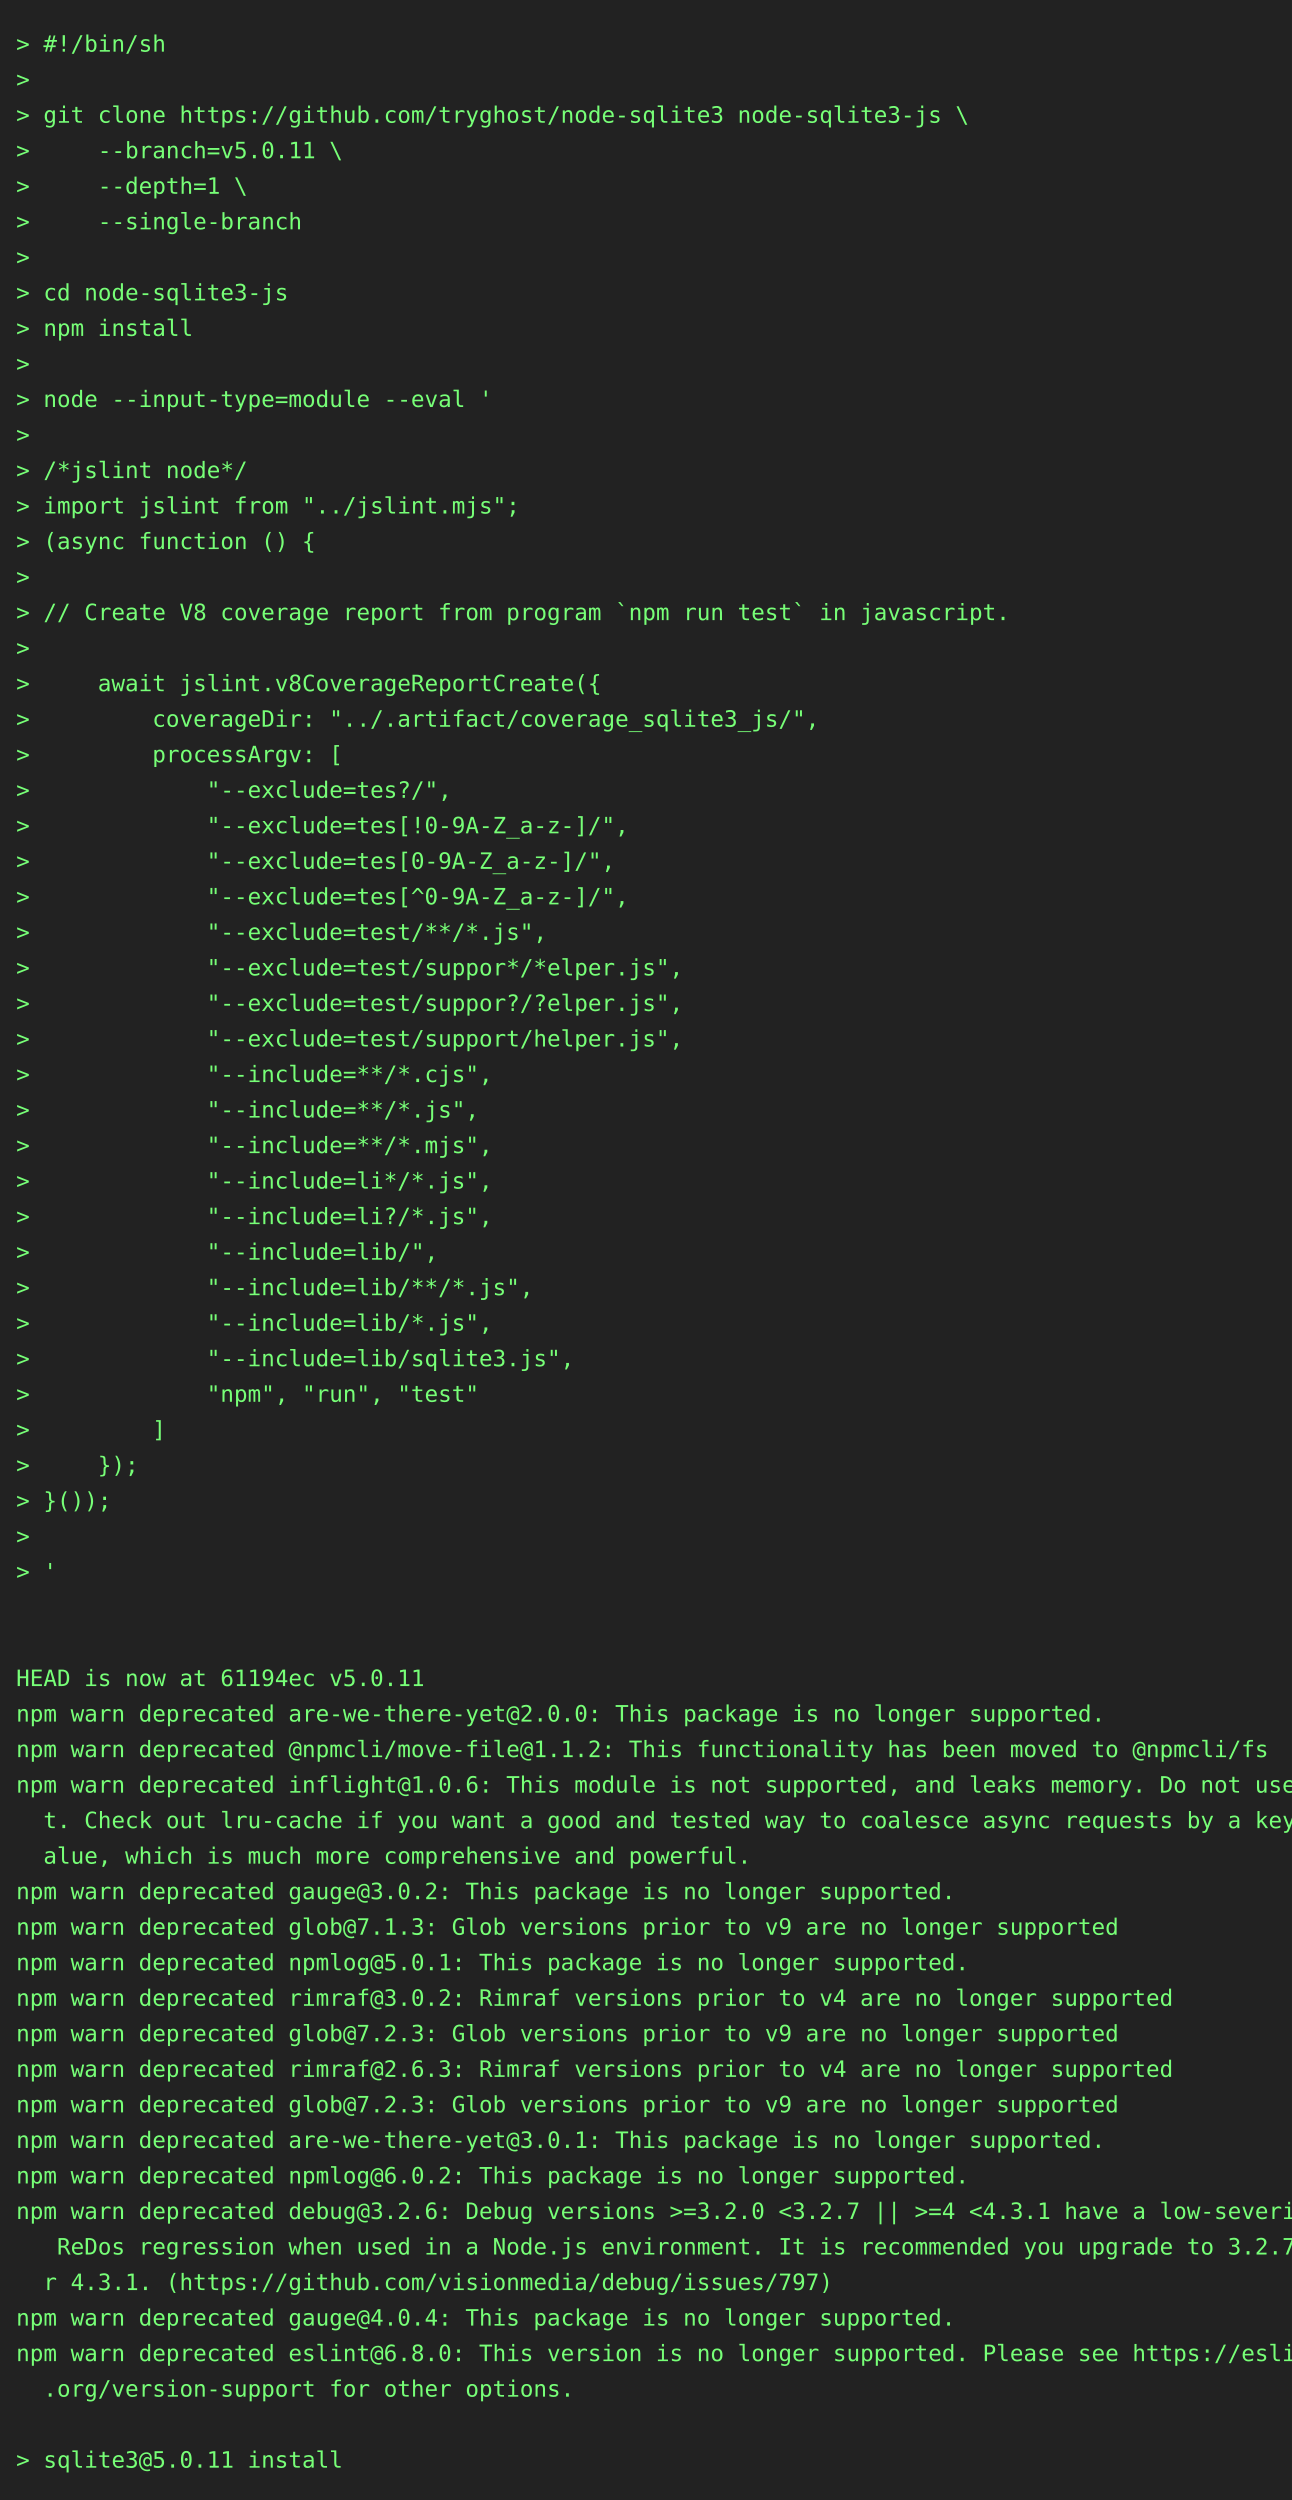
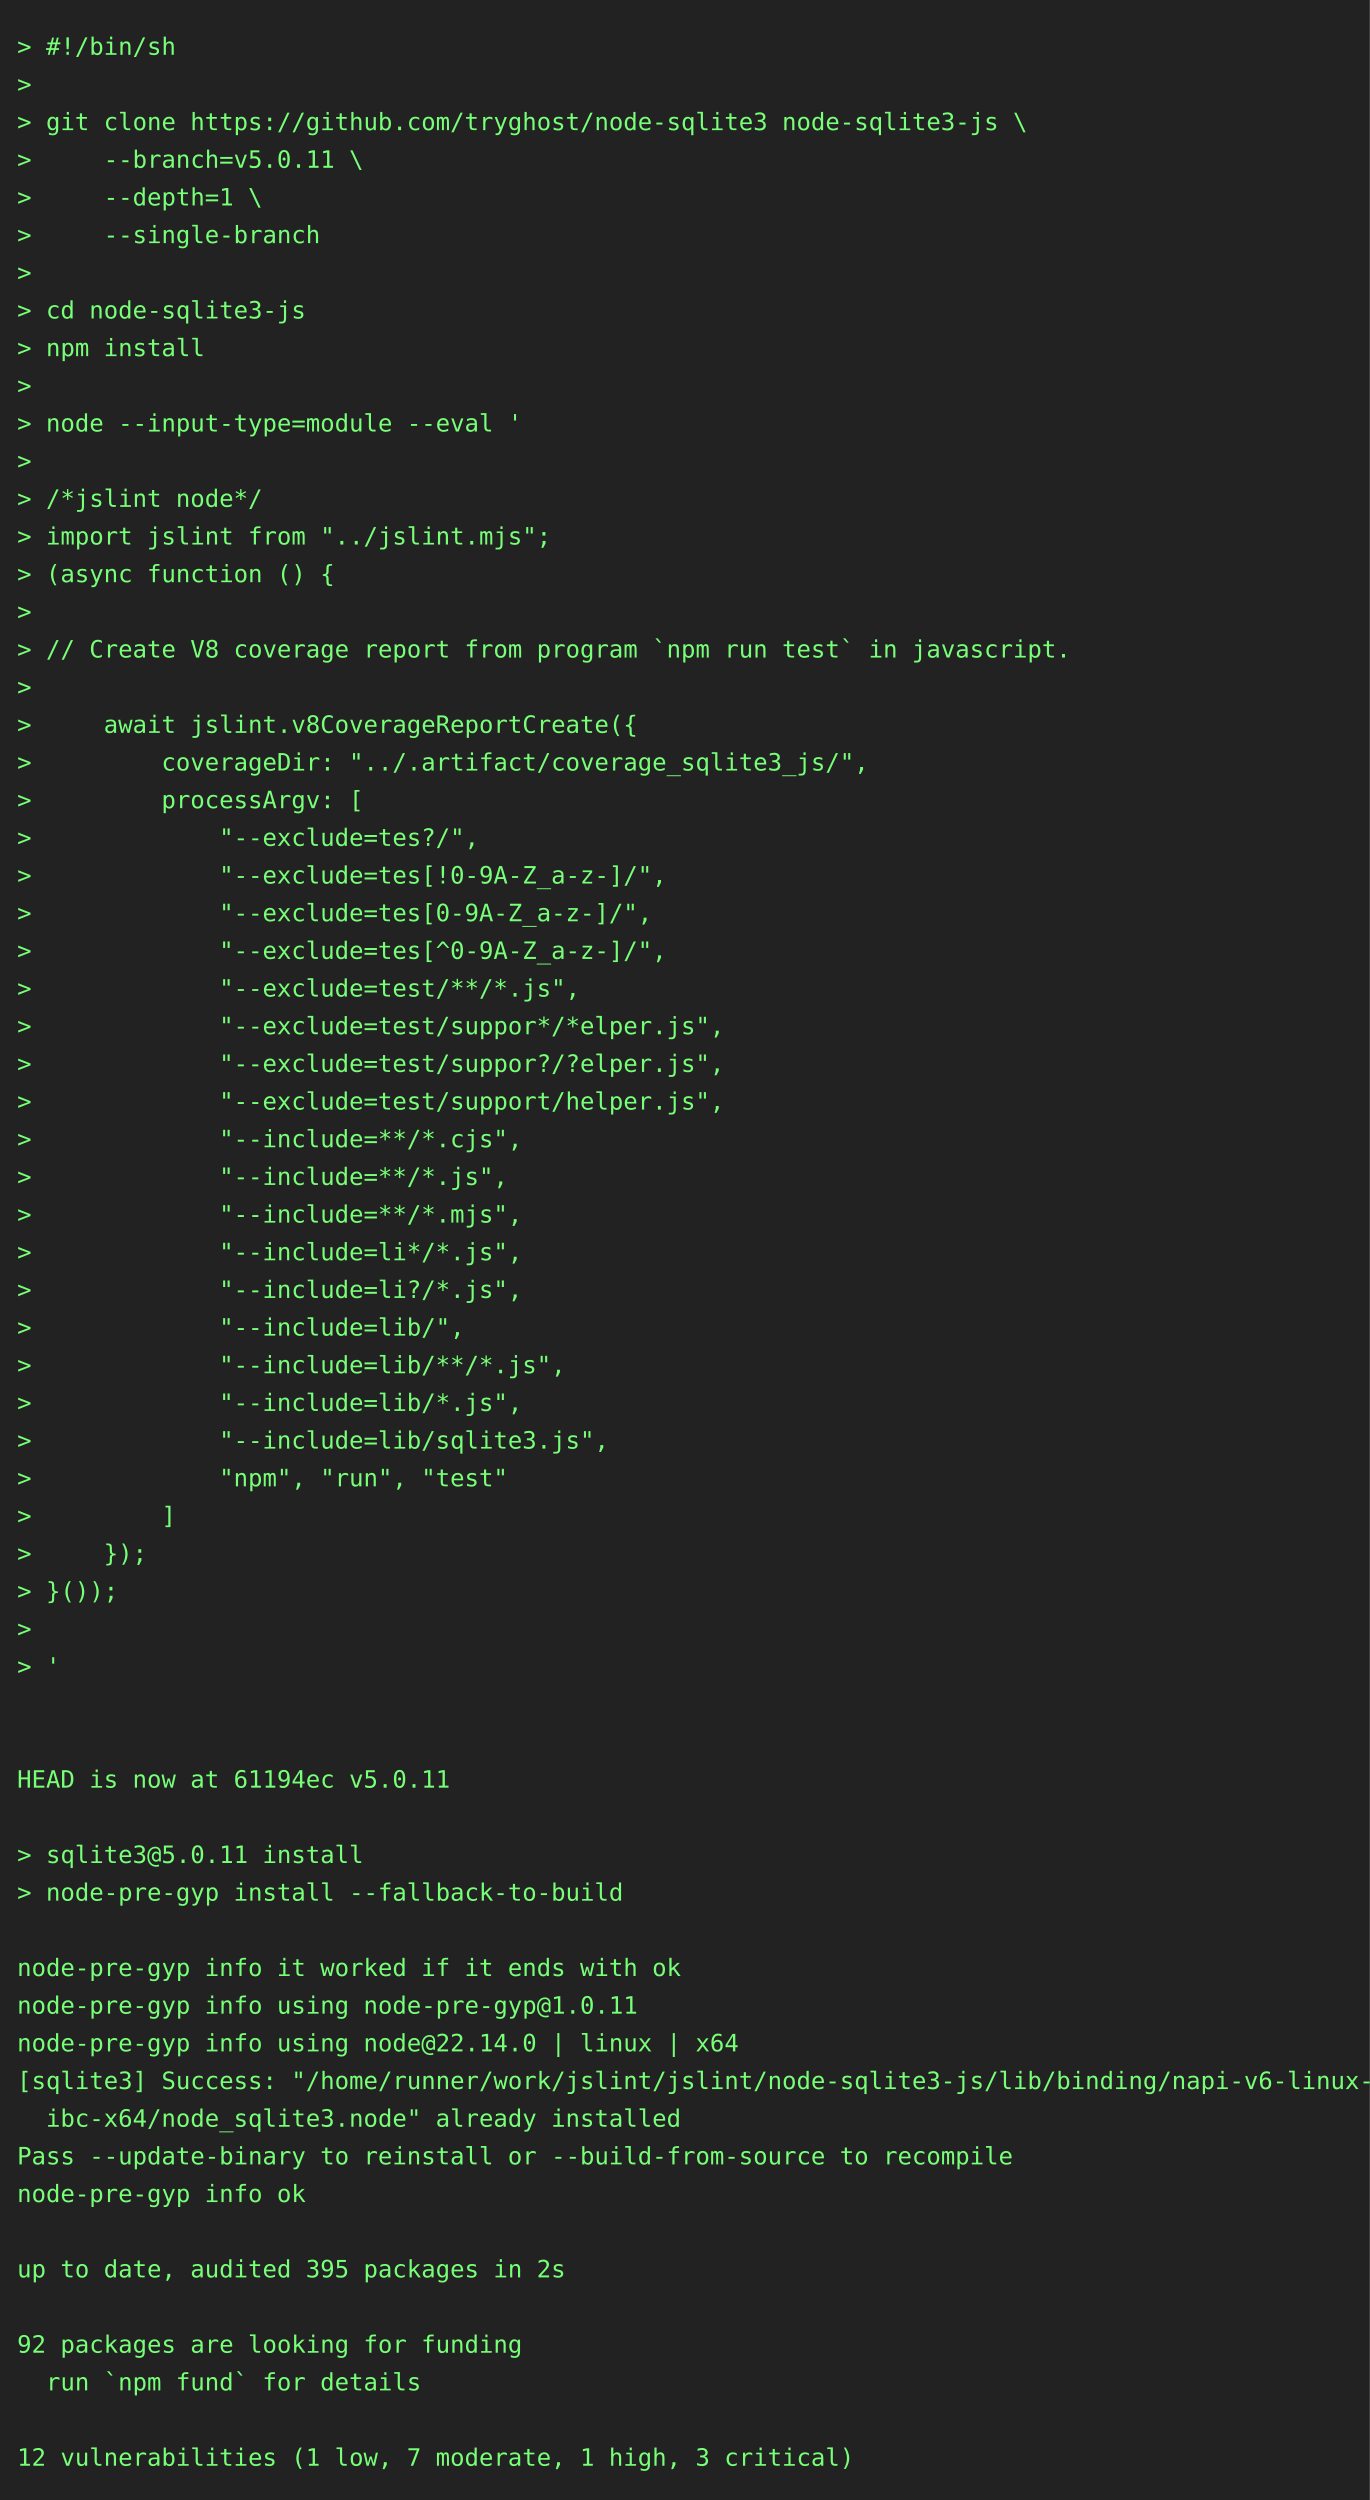
- <svg xmlns="http://www.w3.org/2000/svg" height="1548" width="800">
-   <rect height="1548" fill="#222" width="800" />
+ <svg xmlns="http://www.w3.org/2000/svg" height="1460" width="800">
+   <rect height="1460" fill="#222" width="800" />
  <text fill="#7f7" font-family="consolas, menlo, monospace" font-size="14" xml:space="preserve">
    <tspan lengthAdjust="spacingAndGlyphs" textLength="768" x="10" y="32">&gt; #!/bin/sh                                                                                      </tspan>
    <tspan lengthAdjust="spacingAndGlyphs" textLength="768" x="10" y="54">&gt;                                                                                                </tspan>
    <tspan lengthAdjust="spacingAndGlyphs" textLength="768" x="10" y="76">&gt; git clone https://github.com/tryghost/node-sqlite3 node-sqlite3-js \                           </tspan>
    <tspan lengthAdjust="spacingAndGlyphs" textLength="768" x="10" y="98">&gt;     --branch=v5.0.11 \                                                                         </tspan>
    <tspan lengthAdjust="spacingAndGlyphs" textLength="768" x="10" y="120">&gt;     --depth=1 \                                                                                </tspan>
    <tspan lengthAdjust="spacingAndGlyphs" textLength="768" x="10" y="142">&gt;     --single-branch                                                                            </tspan>
    <tspan lengthAdjust="spacingAndGlyphs" textLength="768" x="10" y="164">&gt;                                                                                                </tspan>
    <tspan lengthAdjust="spacingAndGlyphs" textLength="768" x="10" y="186">&gt; cd node-sqlite3-js                                                                             </tspan>
    <tspan lengthAdjust="spacingAndGlyphs" textLength="768" x="10" y="208">&gt; npm install                                                                                    </tspan>
    <tspan lengthAdjust="spacingAndGlyphs" textLength="768" x="10" y="230">&gt;                                                                                                </tspan>
    <tspan lengthAdjust="spacingAndGlyphs" textLength="768" x="10" y="252">&gt; node --input-type=module --eval '                                                              </tspan>
    <tspan lengthAdjust="spacingAndGlyphs" textLength="768" x="10" y="274">&gt;                                                                                                </tspan>
    <tspan lengthAdjust="spacingAndGlyphs" textLength="768" x="10" y="296">&gt; /*jslint node*/                                                                                </tspan>
    <tspan lengthAdjust="spacingAndGlyphs" textLength="768" x="10" y="318">&gt; import jslint from "../jslint.mjs";                                                            </tspan>
    <tspan lengthAdjust="spacingAndGlyphs" textLength="768" x="10" y="340">&gt; (async function () {                                                                           </tspan>
    <tspan lengthAdjust="spacingAndGlyphs" textLength="768" x="10" y="362">&gt;                                                                                                </tspan>
    <tspan lengthAdjust="spacingAndGlyphs" textLength="768" x="10" y="384">&gt; // Create V8 coverage report from program `npm run test` in javascript.                        </tspan>
    <tspan lengthAdjust="spacingAndGlyphs" textLength="768" x="10" y="406">&gt;                                                                                                </tspan>
    <tspan lengthAdjust="spacingAndGlyphs" textLength="768" x="10" y="428">&gt;     await jslint.v8CoverageReportCreate({                                                      </tspan>
    <tspan lengthAdjust="spacingAndGlyphs" textLength="768" x="10" y="450">&gt;         coverageDir: "../.artifact/coverage_sqlite3_js/",                                      </tspan>
    <tspan lengthAdjust="spacingAndGlyphs" textLength="768" x="10" y="472">&gt;         processArgv: [                                                                         </tspan>
    <tspan lengthAdjust="spacingAndGlyphs" textLength="768" x="10" y="494">&gt;             "--exclude=tes?/",                                                                 </tspan>
    <tspan lengthAdjust="spacingAndGlyphs" textLength="768" x="10" y="516">&gt;             "--exclude=tes[!0-9A-Z_a-z-]/",                                                    </tspan>
    <tspan lengthAdjust="spacingAndGlyphs" textLength="768" x="10" y="538">&gt;             "--exclude=tes[0-9A-Z_a-z-]/",                                                     </tspan>
    <tspan lengthAdjust="spacingAndGlyphs" textLength="768" x="10" y="560">&gt;             "--exclude=tes[^0-9A-Z_a-z-]/",                                                    </tspan>
    <tspan lengthAdjust="spacingAndGlyphs" textLength="768" x="10" y="582">&gt;             "--exclude=test/**/*.js",                                                          </tspan>
    <tspan lengthAdjust="spacingAndGlyphs" textLength="768" x="10" y="604">&gt;             "--exclude=test/suppor*/*elper.js",                                                </tspan>
    <tspan lengthAdjust="spacingAndGlyphs" textLength="768" x="10" y="626">&gt;             "--exclude=test/suppor?/?elper.js",                                                </tspan>
    <tspan lengthAdjust="spacingAndGlyphs" textLength="768" x="10" y="648">&gt;             "--exclude=test/support/helper.js",                                                </tspan>
    <tspan lengthAdjust="spacingAndGlyphs" textLength="768" x="10" y="670">&gt;             "--include=**/*.cjs",                                                              </tspan>
    <tspan lengthAdjust="spacingAndGlyphs" textLength="768" x="10" y="692">&gt;             "--include=**/*.js",                                                               </tspan>
    <tspan lengthAdjust="spacingAndGlyphs" textLength="768" x="10" y="714">&gt;             "--include=**/*.mjs",                                                              </tspan>
    <tspan lengthAdjust="spacingAndGlyphs" textLength="768" x="10" y="736">&gt;             "--include=li*/*.js",                                                              </tspan>
    <tspan lengthAdjust="spacingAndGlyphs" textLength="768" x="10" y="758">&gt;             "--include=li?/*.js",                                                              </tspan>
    <tspan lengthAdjust="spacingAndGlyphs" textLength="768" x="10" y="780">&gt;             "--include=lib/",                                                                  </tspan>
    <tspan lengthAdjust="spacingAndGlyphs" textLength="768" x="10" y="802">&gt;             "--include=lib/**/*.js",                                                           </tspan>
    <tspan lengthAdjust="spacingAndGlyphs" textLength="768" x="10" y="824">&gt;             "--include=lib/*.js",                                                              </tspan>
    <tspan lengthAdjust="spacingAndGlyphs" textLength="768" x="10" y="846">&gt;             "--include=lib/sqlite3.js",                                                        </tspan>
    <tspan lengthAdjust="spacingAndGlyphs" textLength="768" x="10" y="868">&gt;             "npm", "run", "test"                                                               </tspan>
    <tspan lengthAdjust="spacingAndGlyphs" textLength="768" x="10" y="890">&gt;         ]                                                                                      </tspan>
    <tspan lengthAdjust="spacingAndGlyphs" textLength="768" x="10" y="912">&gt;     });                                                                                        </tspan>
    <tspan lengthAdjust="spacingAndGlyphs" textLength="768" x="10" y="934">&gt; }());                                                                                          </tspan>
    <tspan lengthAdjust="spacingAndGlyphs" textLength="768" x="10" y="956">&gt;                                                                                                </tspan>
    <tspan lengthAdjust="spacingAndGlyphs" textLength="768" x="10" y="978">&gt; '                                                                                              </tspan>
    <tspan lengthAdjust="spacingAndGlyphs" textLength="768" x="10" y="1000">                                                                                                 </tspan>
    <tspan lengthAdjust="spacingAndGlyphs" textLength="768" x="10" y="1022">                                                                                                 </tspan>
    <tspan lengthAdjust="spacingAndGlyphs" textLength="768" x="10" y="1044">HEAD is now at 61194ec v5.0.11                                                                   </tspan>
-     <tspan lengthAdjust="spacingAndGlyphs" textLength="768" x="10" y="1066">npm warn deprecated are-we-there-yet@2.0.0: This package is no longer supported.                 </tspan>
-     <tspan lengthAdjust="spacingAndGlyphs" textLength="768" x="10" y="1088">npm warn deprecated @npmcli/move-file@1.1.2: This functionality has been moved to @npmcli/fs     </tspan>
-     <tspan lengthAdjust="spacingAndGlyphs" textLength="768" x="10" y="1110">npm warn deprecated inflight@1.0.6: This module is not supported, and leaks memory. Do not use i\</tspan>
-     <tspan lengthAdjust="spacingAndGlyphs" textLength="768" x="10" y="1132">  t. Check out lru-cache if you want a good and tested way to coalesce async requests by a key v\</tspan>
-     <tspan lengthAdjust="spacingAndGlyphs" textLength="768" x="10" y="1154">  alue, which is much more comprehensive and powerful.                                           </tspan>
-     <tspan lengthAdjust="spacingAndGlyphs" textLength="768" x="10" y="1176">npm warn deprecated gauge@3.0.2: This package is no longer supported.                            </tspan>
-     <tspan lengthAdjust="spacingAndGlyphs" textLength="768" x="10" y="1198">npm warn deprecated glob@7.1.3: Glob versions prior to v9 are no longer supported                </tspan>
-     <tspan lengthAdjust="spacingAndGlyphs" textLength="768" x="10" y="1220">npm warn deprecated npmlog@5.0.1: This package is no longer supported.                           </tspan>
-     <tspan lengthAdjust="spacingAndGlyphs" textLength="768" x="10" y="1242">npm warn deprecated rimraf@3.0.2: Rimraf versions prior to v4 are no longer supported            </tspan>
-     <tspan lengthAdjust="spacingAndGlyphs" textLength="768" x="10" y="1264">npm warn deprecated glob@7.2.3: Glob versions prior to v9 are no longer supported                </tspan>
-     <tspan lengthAdjust="spacingAndGlyphs" textLength="768" x="10" y="1286">npm warn deprecated rimraf@2.6.3: Rimraf versions prior to v4 are no longer supported            </tspan>
-     <tspan lengthAdjust="spacingAndGlyphs" textLength="768" x="10" y="1308">npm warn deprecated glob@7.2.3: Glob versions prior to v9 are no longer supported                </tspan>
-     <tspan lengthAdjust="spacingAndGlyphs" textLength="768" x="10" y="1330">npm warn deprecated are-we-there-yet@3.0.1: This package is no longer supported.                 </tspan>
-     <tspan lengthAdjust="spacingAndGlyphs" textLength="768" x="10" y="1352">npm warn deprecated npmlog@6.0.2: This package is no longer supported.                           </tspan>
-     <tspan lengthAdjust="spacingAndGlyphs" textLength="768" x="10" y="1374">npm warn deprecated debug@3.2.6: Debug versions &gt;=3.2.0 &lt;3.2.7 || &gt;=4 &lt;4.3.1 have a low-severity\</tspan>
-     <tspan lengthAdjust="spacingAndGlyphs" textLength="768" x="10" y="1396">   ReDos regression when used in a Node.js environment. It is recommended you upgrade to 3.2.7 o\</tspan>
-     <tspan lengthAdjust="spacingAndGlyphs" textLength="768" x="10" y="1418">  r 4.3.1. (https://github.com/visionmedia/debug/issues/797)                                     </tspan>
-     <tspan lengthAdjust="spacingAndGlyphs" textLength="768" x="10" y="1440">npm warn deprecated gauge@4.0.4: This package is no longer supported.                            </tspan>
-     <tspan lengthAdjust="spacingAndGlyphs" textLength="768" x="10" y="1462">npm warn deprecated eslint@6.8.0: This version is no longer supported. Please see https://eslint\</tspan>
-     <tspan lengthAdjust="spacingAndGlyphs" textLength="768" x="10" y="1484">  .org/version-support for other options.                                                        </tspan>
-     <tspan lengthAdjust="spacingAndGlyphs" textLength="768" x="10" y="1506">                                                                                                 </tspan>
-     <tspan lengthAdjust="spacingAndGlyphs" textLength="768" x="10" y="1528">&gt; sqlite3@5.0.11 install                                                                         </tspan>
+     <tspan lengthAdjust="spacingAndGlyphs" textLength="768" x="10" y="1066">                                                                                                 </tspan>
+     <tspan lengthAdjust="spacingAndGlyphs" textLength="768" x="10" y="1088">&gt; sqlite3@5.0.11 install                                                                         </tspan>
+     <tspan lengthAdjust="spacingAndGlyphs" textLength="768" x="10" y="1110">&gt; node-pre-gyp install --fallback-to-build                                                       </tspan>
+     <tspan lengthAdjust="spacingAndGlyphs" textLength="768" x="10" y="1132">                                                                                                 </tspan>
+     <tspan lengthAdjust="spacingAndGlyphs" textLength="768" x="10" y="1154">node-pre-gyp info it worked if it ends with ok                                                   </tspan>
+     <tspan lengthAdjust="spacingAndGlyphs" textLength="768" x="10" y="1176">node-pre-gyp info using node-pre-gyp@1.0.11                                                      </tspan>
+     <tspan lengthAdjust="spacingAndGlyphs" textLength="768" x="10" y="1198">node-pre-gyp info using node@22.14.0 | linux | x64                                               </tspan>
+     <tspan lengthAdjust="spacingAndGlyphs" textLength="768" x="10" y="1220">[sqlite3] Success: "/home/runner/work/jslint/jslint/node-sqlite3-js/lib/binding/napi-v6-linux-gl\</tspan>
+     <tspan lengthAdjust="spacingAndGlyphs" textLength="768" x="10" y="1242">  ibc-x64/node_sqlite3.node" already installed                                                   </tspan>
+     <tspan lengthAdjust="spacingAndGlyphs" textLength="768" x="10" y="1264">Pass --update-binary to reinstall or --build-from-source to recompile                            </tspan>
+     <tspan lengthAdjust="spacingAndGlyphs" textLength="768" x="10" y="1286">node-pre-gyp info ok                                                                             </tspan>
+     <tspan lengthAdjust="spacingAndGlyphs" textLength="768" x="10" y="1308">                                                                                                 </tspan>
+     <tspan lengthAdjust="spacingAndGlyphs" textLength="768" x="10" y="1330">up to date, audited 395 packages in 2s                                                           </tspan>
+     <tspan lengthAdjust="spacingAndGlyphs" textLength="768" x="10" y="1352">                                                                                                 </tspan>
+     <tspan lengthAdjust="spacingAndGlyphs" textLength="768" x="10" y="1374">92 packages are looking for funding                                                              </tspan>
+     <tspan lengthAdjust="spacingAndGlyphs" textLength="768" x="10" y="1396">  run `npm fund` for details                                                                     </tspan>
+     <tspan lengthAdjust="spacingAndGlyphs" textLength="768" x="10" y="1418">                                                                                                 </tspan>
+     <tspan lengthAdjust="spacingAndGlyphs" textLength="768" x="10" y="1440">12 vulnerabilities (1 low, 7 moderate, 1 high, 3 critical)                                       </tspan>
  </text>
</svg>
